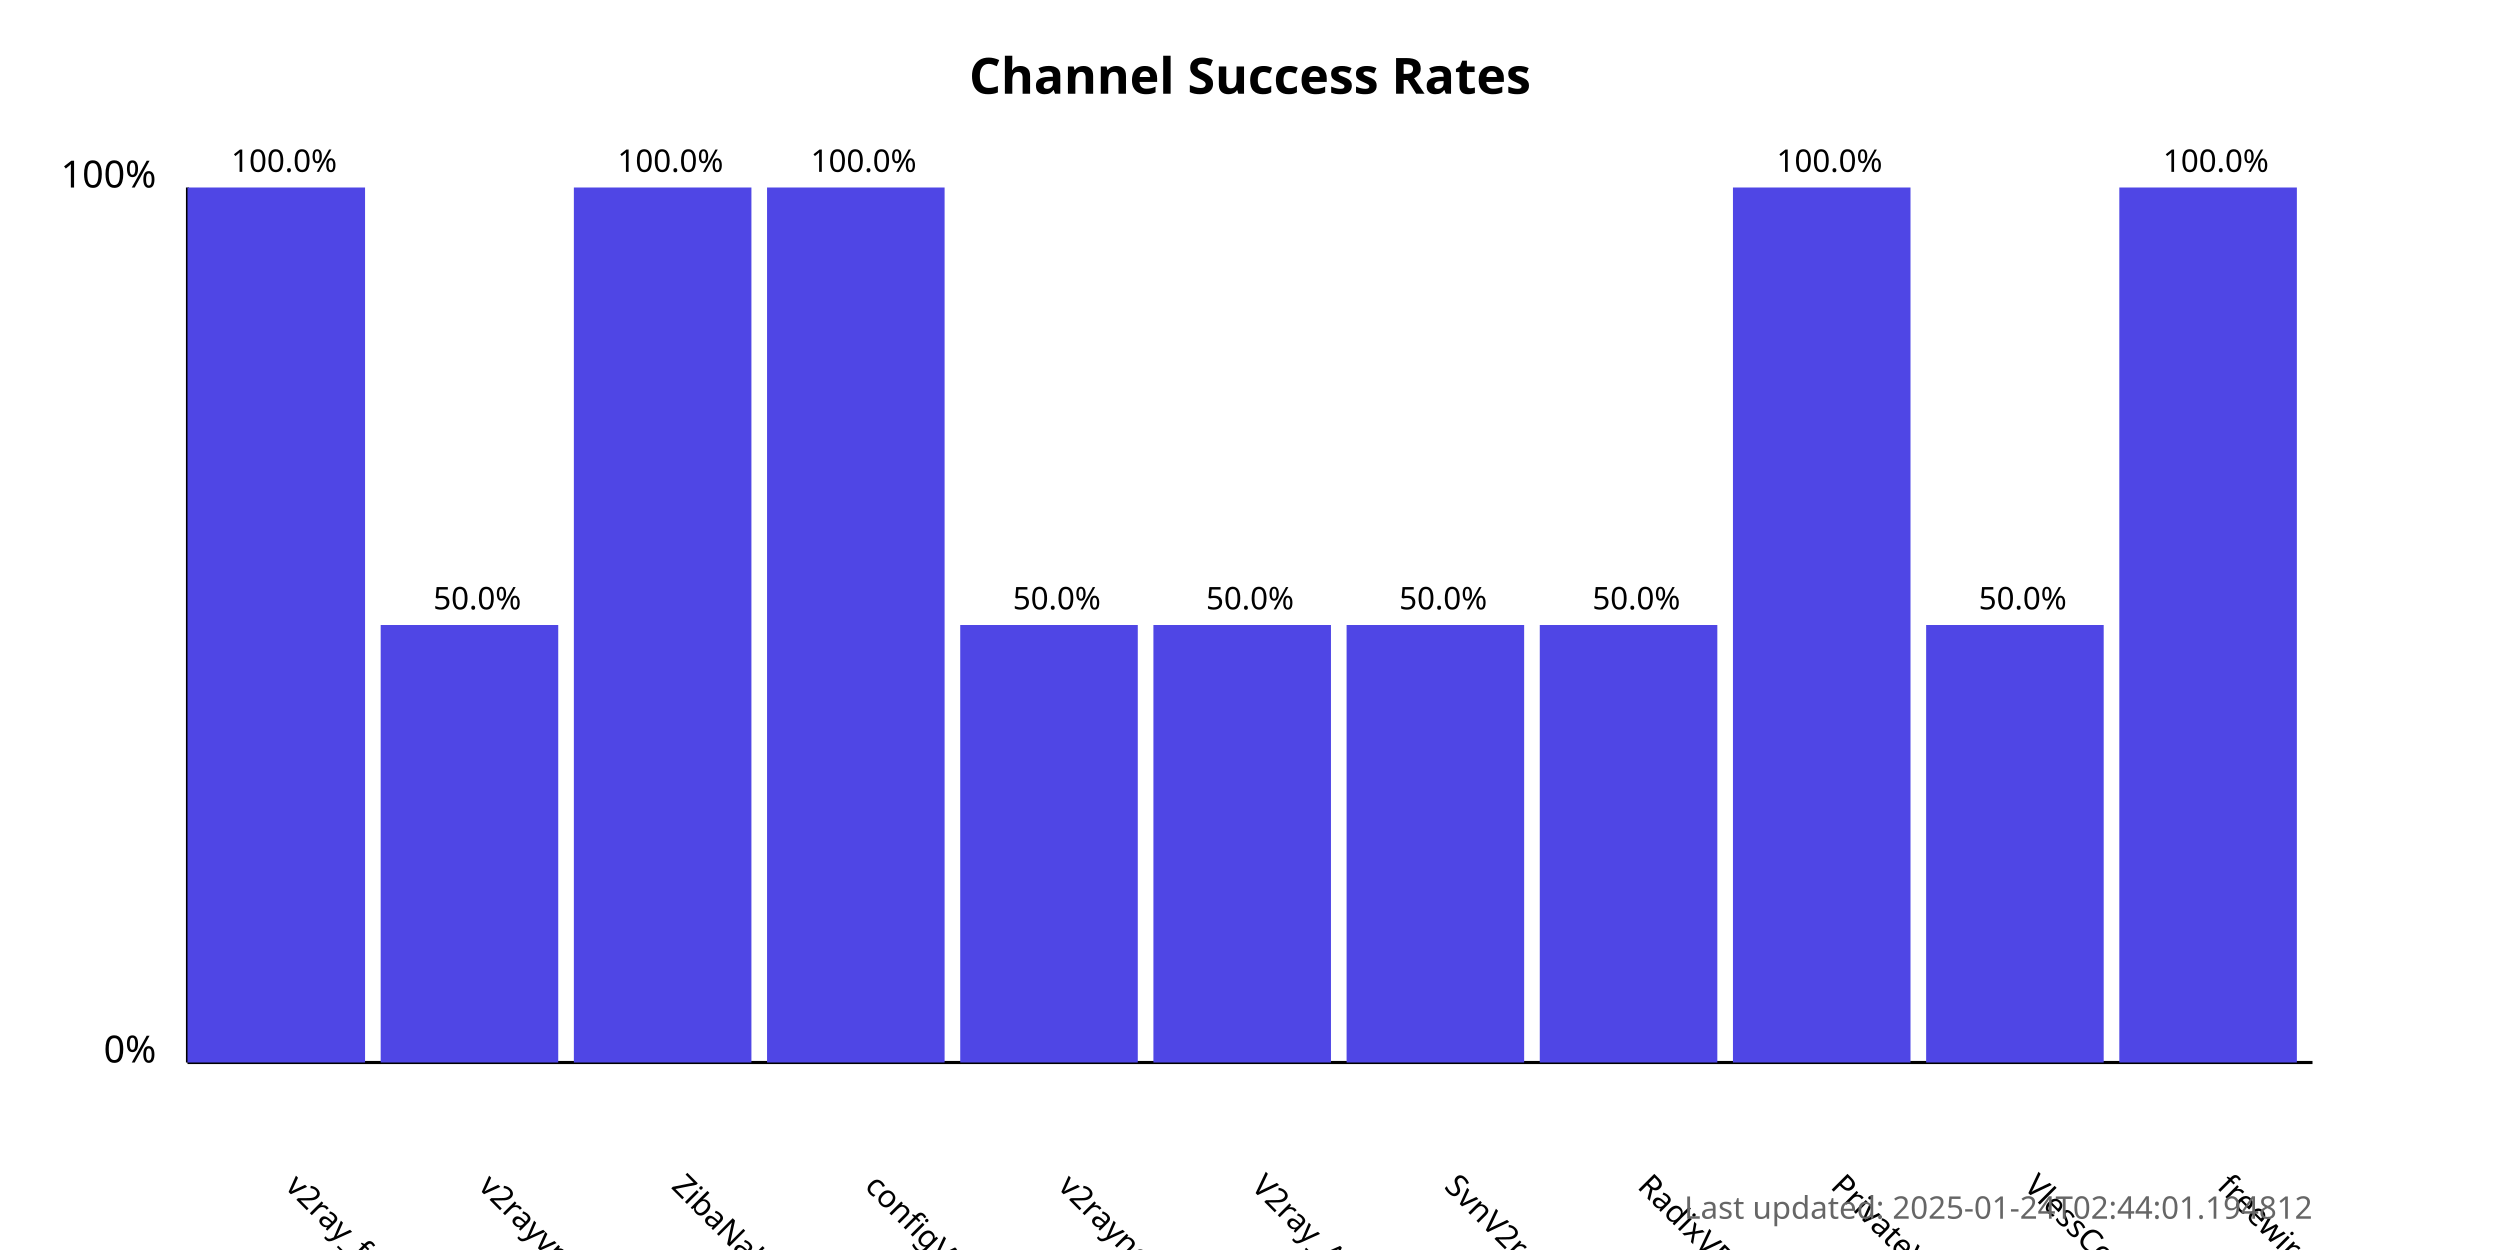
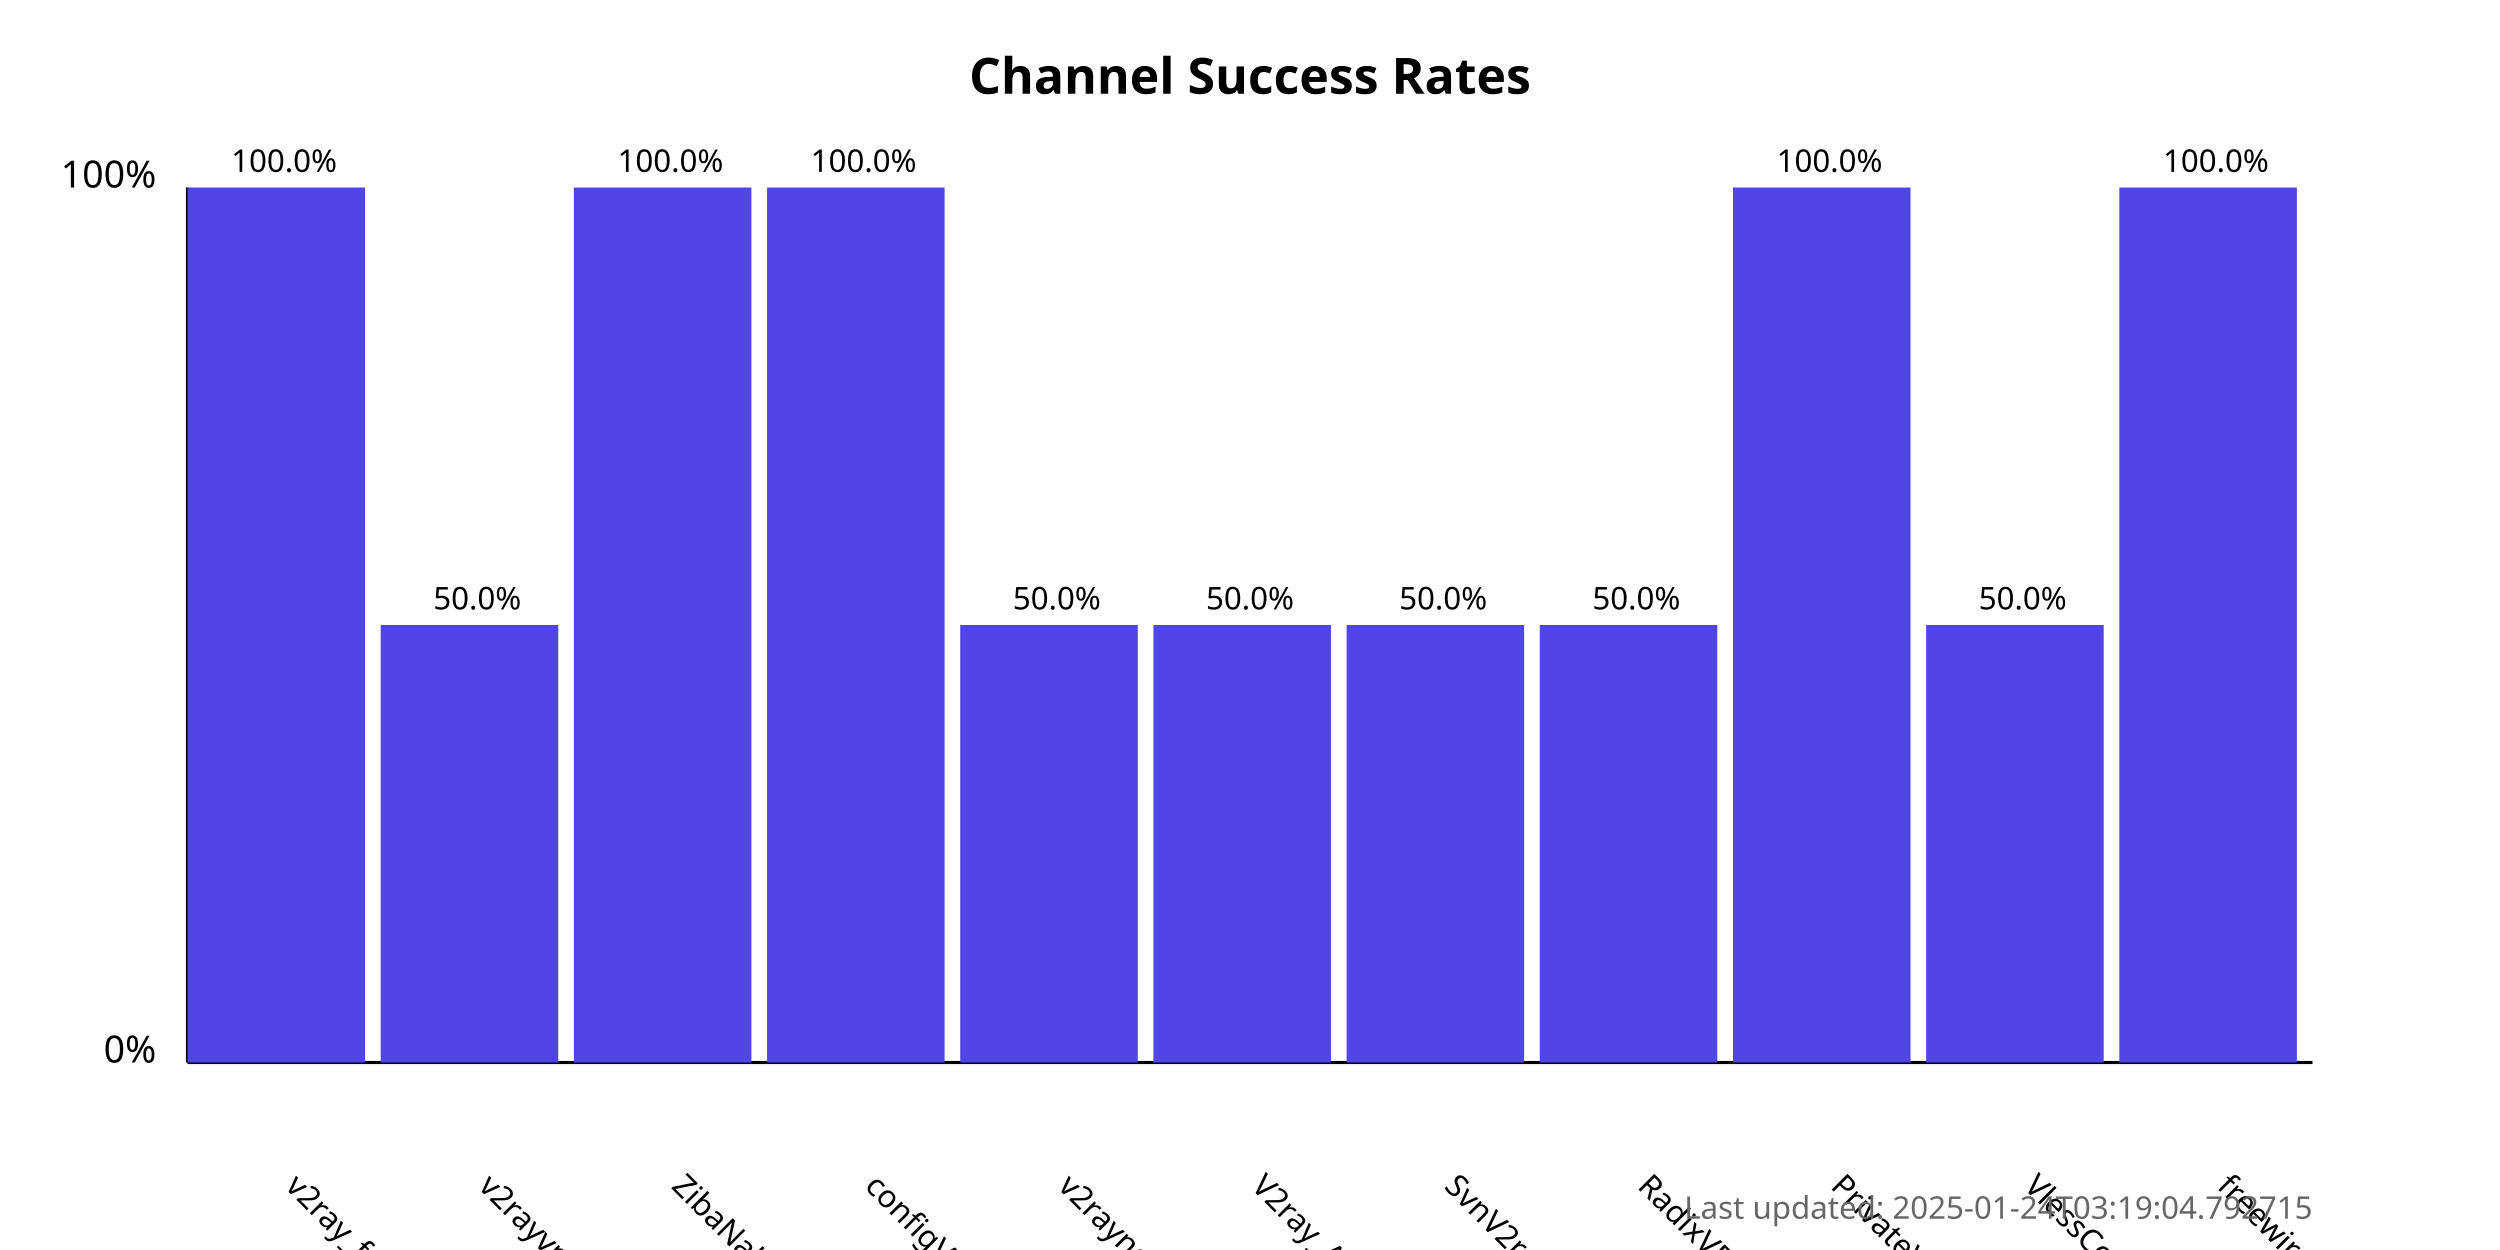
<svg xmlns="http://www.w3.org/2000/svg" width="800" height="400">
  <style>
            .chart-title { font: bold 16px sans-serif; }
            .axis-label { font: 12px sans-serif; }
            .tick-label { font: 10px sans-serif; }
            .bar { fill: #4f46e5; }
            .bar:hover { fill: #6366f1; }
            .timestamp { font: 10px sans-serif; fill: #666; }
        </style>
  <text x="400.0" y="30" text-anchor="middle" class="chart-title">
            Channel Success Rates
        </text>
  <line x1="60" y1="340" x2="60" y2="60" stroke="black" stroke-width="1" />
  <line x1="60" y1="340" x2="740" y2="340" stroke="black" stroke-width="1" />
  <text x="50" y="340" text-anchor="end" class="axis-label">0%</text>
  <text x="50" y="60" text-anchor="end" class="axis-label">100%</text>
  <g>
    <rect x="60" y="60.0" width="56.818" height="280.0" class="bar" />
    <text x="90.909" y="380" transform="rotate(45, 90.90909, 380)" text-anchor="start" class="tick-label">
                v2ray_free_conf
            </text>
    <text x="90.909" y="55.0" text-anchor="middle" class="tick-label">
                100.0%
            </text>
  </g>
  <g>
    <rect x="121.818" y="200.0" width="56.818" height="140.0" class="bar" />
    <text x="152.727" y="380" transform="rotate(45, 152.7273, 380)" text-anchor="start" class="tick-label">
                v2rayvpno
            </text>
    <text x="152.727" y="195.0" text-anchor="middle" class="tick-label">
                50.0%
            </text>
  </g>
  <g>
    <rect x="183.636" y="60.0" width="56.818" height="280.0" class="bar" />
    <text x="214.545" y="380" transform="rotate(45, 214.5455, 380)" text-anchor="start" class="tick-label">
                ZibaNabz
            </text>
    <text x="214.545" y="55.0" text-anchor="middle" class="tick-label">
                100.0%
            </text>
  </g>
  <g>
    <rect x="245.455" y="60.0" width="56.818" height="280.0" class="bar" />
    <text x="276.364" y="380" transform="rotate(45, 276.3636, 380)" text-anchor="start" class="tick-label">
                configV2rayForFree
            </text>
    <text x="276.364" y="55.0" text-anchor="middle" class="tick-label">
                100.0%
            </text>
  </g>
  <g>
    <rect x="307.273" y="200.0" width="56.818" height="140.0" class="bar" />
    <text x="338.182" y="380" transform="rotate(45, 338.1818, 380)" text-anchor="start" class="tick-label">
                v2rayngvpn
            </text>
    <text x="338.182" y="195.0" text-anchor="middle" class="tick-label">
                50.0%
            </text>
  </g>
  <g>
    <rect x="369.091" y="200.0" width="56.818" height="140.0" class="bar" />
    <text x="400.0" y="380" transform="rotate(45, 400.0, 380)" text-anchor="start" class="tick-label">
                V2ray_Alpha
            </text>
    <text x="400.0" y="195.0" text-anchor="middle" class="tick-label">
                50.0%
            </text>
  </g>
  <g>
    <rect x="430.909" y="200.0" width="56.818" height="140.0" class="bar" />
    <text x="461.818" y="380" transform="rotate(45, 461.8182, 380)" text-anchor="start" class="tick-label">
                SvnV2ray
            </text>
    <text x="461.818" y="195.0" text-anchor="middle" class="tick-label">
                50.0%
            </text>
  </g>
  <g>
    <rect x="492.727" y="200.0" width="56.818" height="140.0" class="bar" />
    <text x="523.636" y="380" transform="rotate(45, 523.6364, 380)" text-anchor="start" class="tick-label">
                RadixVPN
            </text>
    <text x="523.636" y="195.0" text-anchor="middle" class="tick-label">
                50.0%
            </text>
  </g>
  <g>
    <rect x="554.545" y="60.0" width="56.818" height="280.0" class="bar" />
    <text x="585.455" y="380" transform="rotate(45, 585.4545, 380)" text-anchor="start" class="tick-label">
                PrivateVPNs
            </text>
    <text x="585.455" y="55.0" text-anchor="middle" class="tick-label">
                100.0%
            </text>
  </g>
  <g>
    <rect x="616.364" y="200.0" width="56.818" height="140.0" class="bar" />
    <text x="647.273" y="380" transform="rotate(45, 647.2727, 380)" text-anchor="start" class="tick-label">
                VlessConfig
            </text>
    <text x="647.273" y="195.0" text-anchor="middle" class="tick-label">
                50.0%
            </text>
  </g>
  <g>
    <rect x="678.182" y="60.0" width="56.818" height="280.0" class="bar" />
    <text x="709.091" y="380" transform="rotate(45, 709.0909, 380)" text-anchor="start" class="tick-label">
                freewireguard
            </text>
    <text x="709.091" y="55.0" text-anchor="middle" class="tick-label">
                100.0%
            </text>
  </g>
  <text x="740" y="390" text-anchor="end" class="timestamp">
-             Last updated: 2025-01-24T02:44:01.194812
+             Last updated: 2025-01-24T03:19:04.792715
        </text>
</svg>
